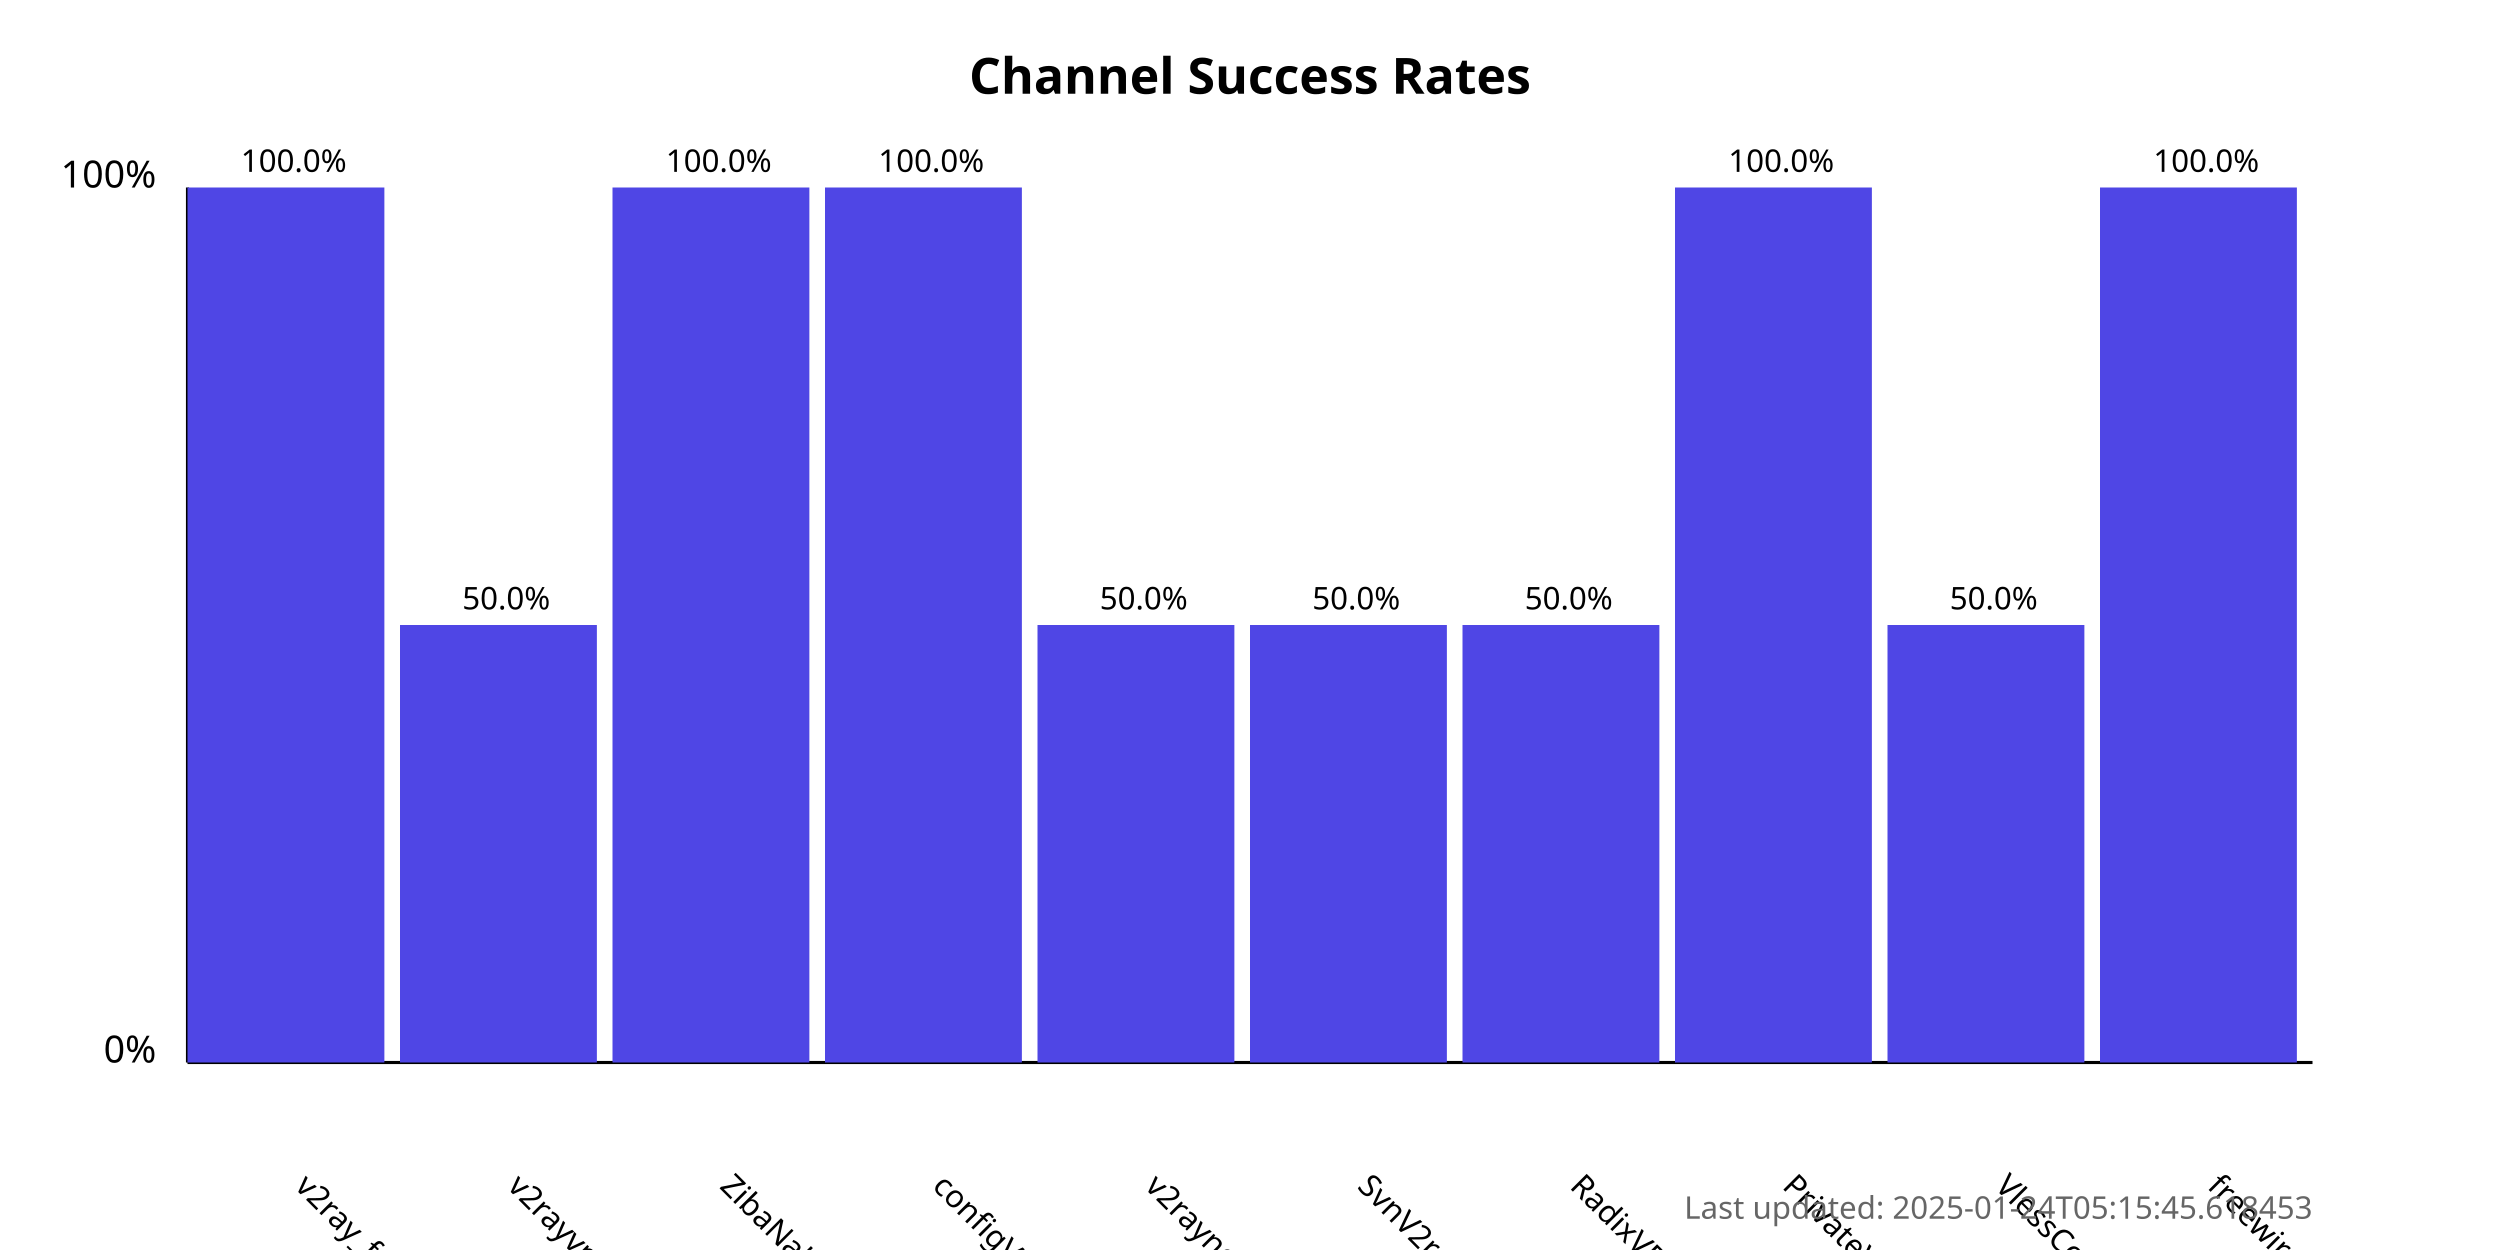
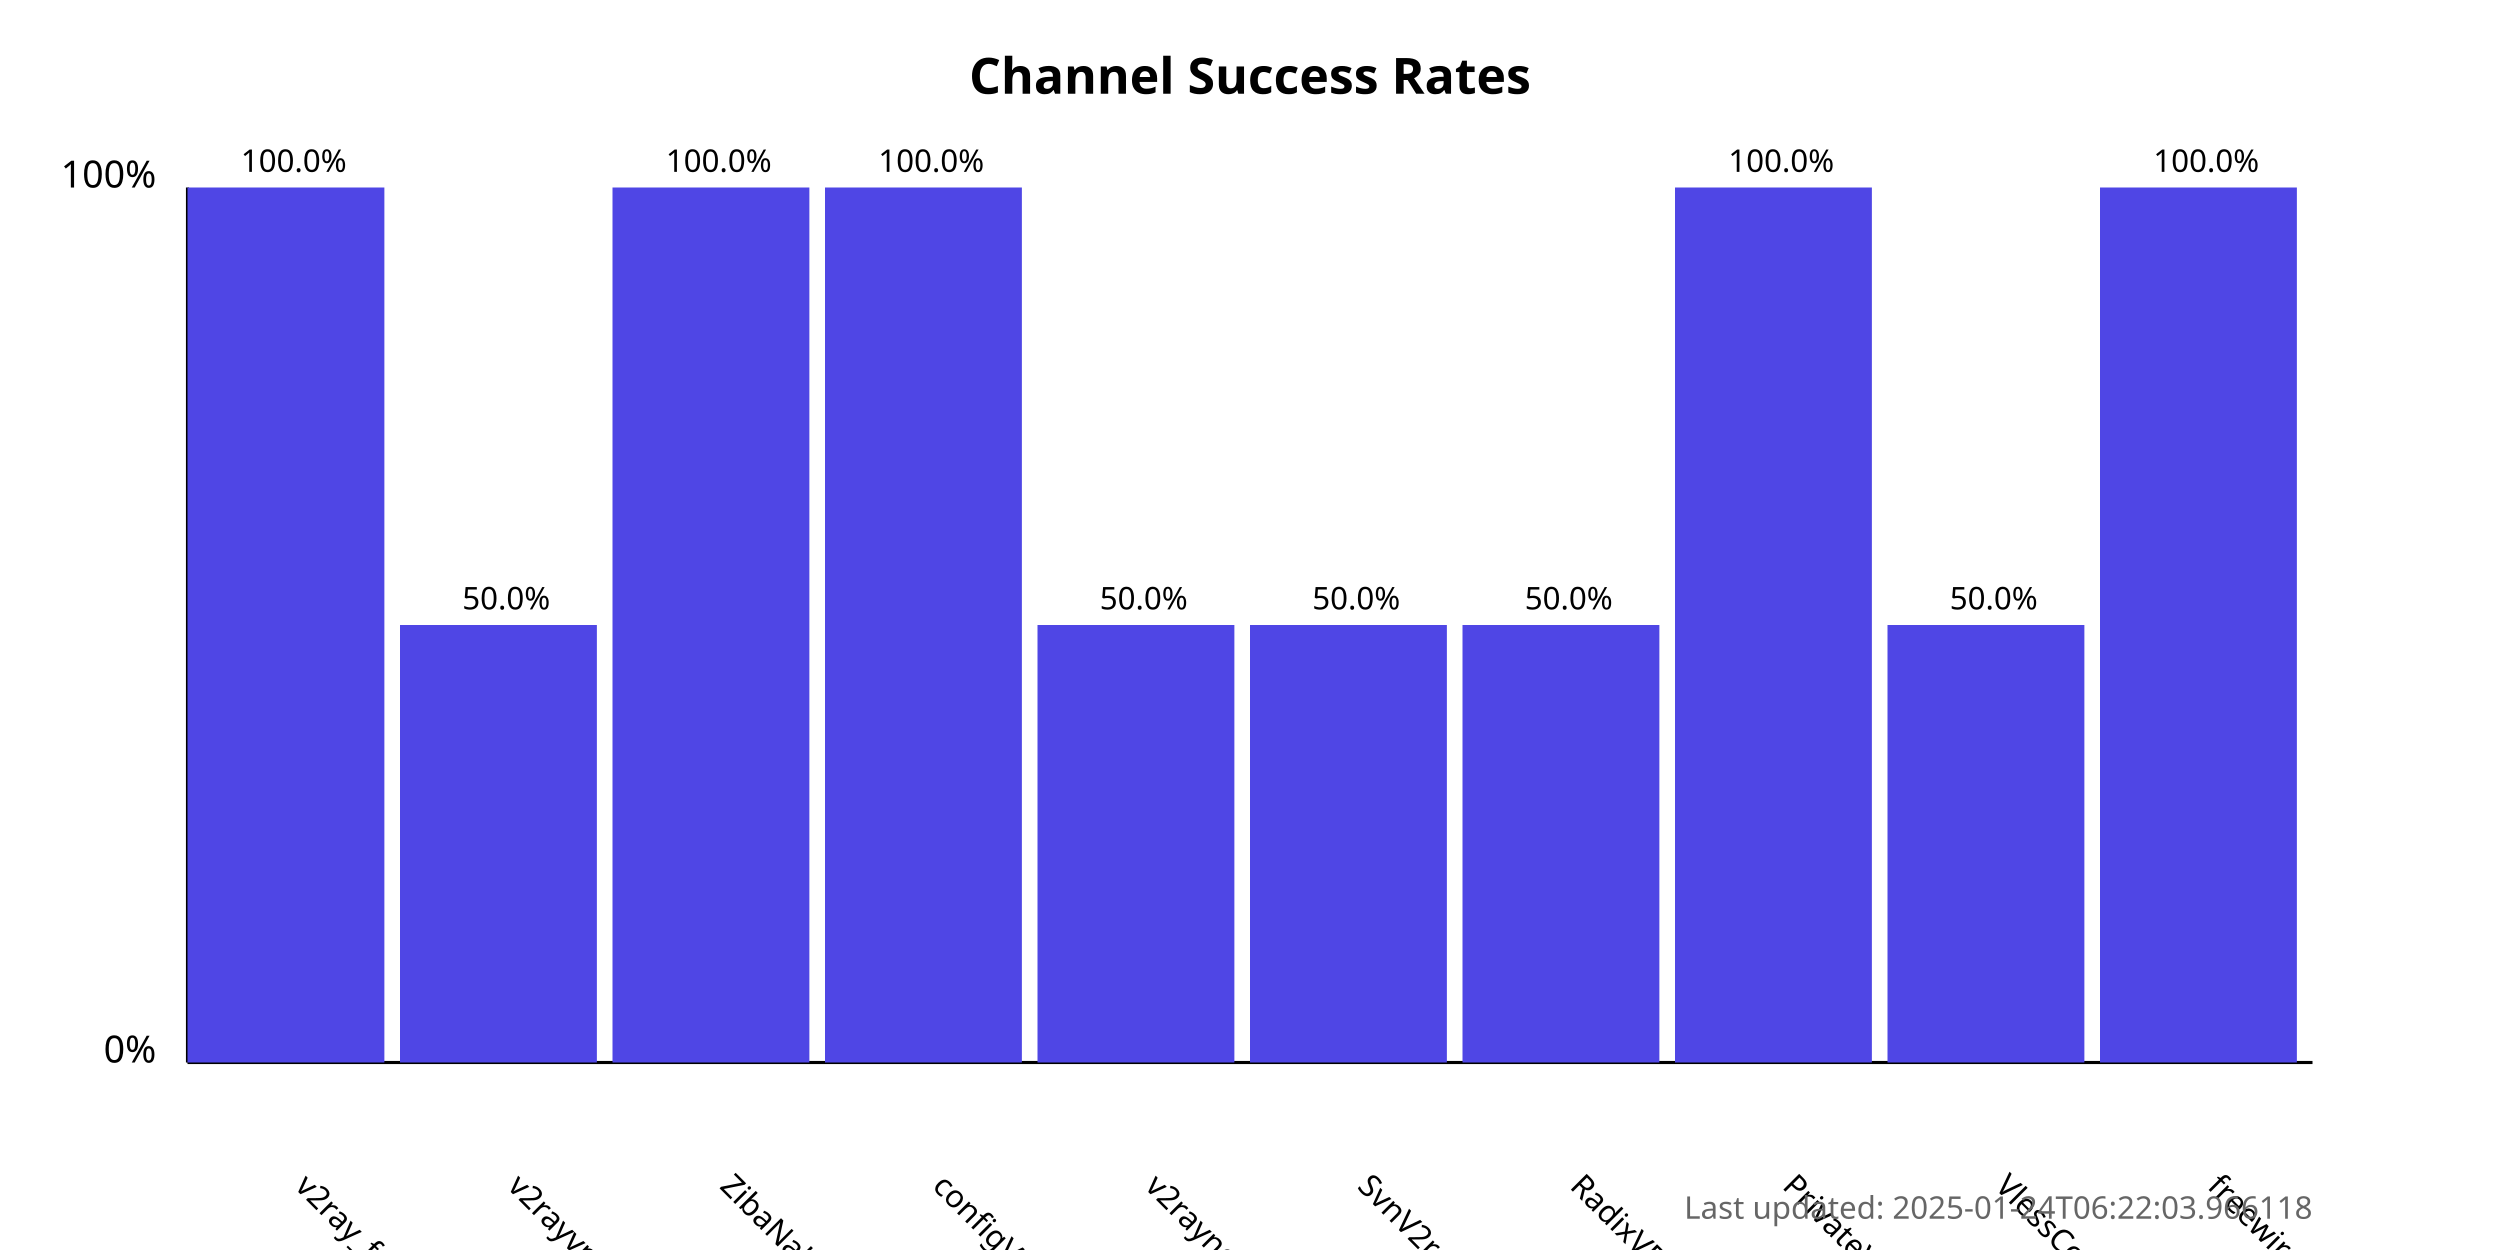
<svg xmlns="http://www.w3.org/2000/svg" width="800" height="400">
  <style>
            .chart-title { font: bold 16px sans-serif; }
            .axis-label { font: 12px sans-serif; }
            .tick-label { font: 10px sans-serif; }
            .bar { fill: #4f46e5; }
            .bar:hover { fill: #6366f1; }
            .timestamp { font: 10px sans-serif; fill: #666; }
        </style>
  <text x="400.0" y="30" text-anchor="middle" class="chart-title">
            Channel Success Rates
        </text>
  <line x1="60" y1="340" x2="60" y2="60" stroke="black" stroke-width="1" />
  <line x1="60" y1="340" x2="740" y2="340" stroke="black" stroke-width="1" />
  <text x="50" y="340" text-anchor="end" class="axis-label">0%</text>
  <text x="50" y="60" text-anchor="end" class="axis-label">100%</text>
  <g>
    <rect x="60" y="60.0" width="63.0" height="280.0" class="bar" />
    <text x="94.0" y="380" transform="rotate(45, 94.0, 380)" text-anchor="start" class="tick-label">
                v2ray_free_conf
            </text>
    <text x="94.0" y="55.0" text-anchor="middle" class="tick-label">
                100.0%
            </text>
  </g>
  <g>
    <rect x="128.0" y="200.0" width="63.0" height="140.0" class="bar" />
    <text x="162.0" y="380" transform="rotate(45, 162.0, 380)" text-anchor="start" class="tick-label">
                v2rayvpno
            </text>
    <text x="162.0" y="195.0" text-anchor="middle" class="tick-label">
                50.0%
            </text>
  </g>
  <g>
    <rect x="196.0" y="60.0" width="63.0" height="280.0" class="bar" />
    <text x="230.0" y="380" transform="rotate(45, 230.0, 380)" text-anchor="start" class="tick-label">
                ZibaNabz
            </text>
    <text x="230.0" y="55.0" text-anchor="middle" class="tick-label">
                100.0%
            </text>
  </g>
  <g>
    <rect x="264.0" y="60.0" width="63.0" height="280.0" class="bar" />
    <text x="298.0" y="380" transform="rotate(45, 298.0, 380)" text-anchor="start" class="tick-label">
                configV2rayForFree
            </text>
    <text x="298.0" y="55.0" text-anchor="middle" class="tick-label">
                100.0%
            </text>
  </g>
  <g>
    <rect x="332.0" y="200.0" width="63.0" height="140.0" class="bar" />
    <text x="366.0" y="380" transform="rotate(45, 366.0, 380)" text-anchor="start" class="tick-label">
                v2rayngvpn
            </text>
    <text x="366.0" y="195.0" text-anchor="middle" class="tick-label">
                50.0%
            </text>
  </g>
  <g>
    <rect x="400.0" y="200.0" width="63.0" height="140.0" class="bar" />
    <text x="434.0" y="380" transform="rotate(45, 434.0, 380)" text-anchor="start" class="tick-label">
                SvnV2ray
            </text>
    <text x="434.0" y="195.0" text-anchor="middle" class="tick-label">
                50.0%
            </text>
  </g>
  <g>
    <rect x="468.0" y="200.0" width="63.0" height="140.0" class="bar" />
    <text x="502.0" y="380" transform="rotate(45, 502.0, 380)" text-anchor="start" class="tick-label">
                RadixVPN
            </text>
    <text x="502.0" y="195.0" text-anchor="middle" class="tick-label">
                50.0%
            </text>
  </g>
  <g>
    <rect x="536.0" y="60.0" width="63.0" height="280.0" class="bar" />
    <text x="570.0" y="380" transform="rotate(45, 570.0, 380)" text-anchor="start" class="tick-label">
                PrivateVPNs
            </text>
    <text x="570.0" y="55.0" text-anchor="middle" class="tick-label">
                100.0%
            </text>
  </g>
  <g>
    <rect x="604.0" y="200.0" width="63.0" height="140.0" class="bar" />
    <text x="638.0" y="380" transform="rotate(45, 638.0, 380)" text-anchor="start" class="tick-label">
                VlessConfig
            </text>
    <text x="638.0" y="195.0" text-anchor="middle" class="tick-label">
                50.0%
            </text>
  </g>
  <g>
    <rect x="672.0" y="60.0" width="63.0" height="280.0" class="bar" />
    <text x="706.0" y="380" transform="rotate(45, 706.0, 380)" text-anchor="start" class="tick-label">
                freewireguard
            </text>
    <text x="706.0" y="55.0" text-anchor="middle" class="tick-label">
                100.0%
            </text>
  </g>
  <text x="740" y="390" text-anchor="end" class="timestamp">
-             Last updated: 2025-01-24T05:15:45.618453
+             Last updated: 2025-01-24T06:22:03.966118
        </text>
</svg>
